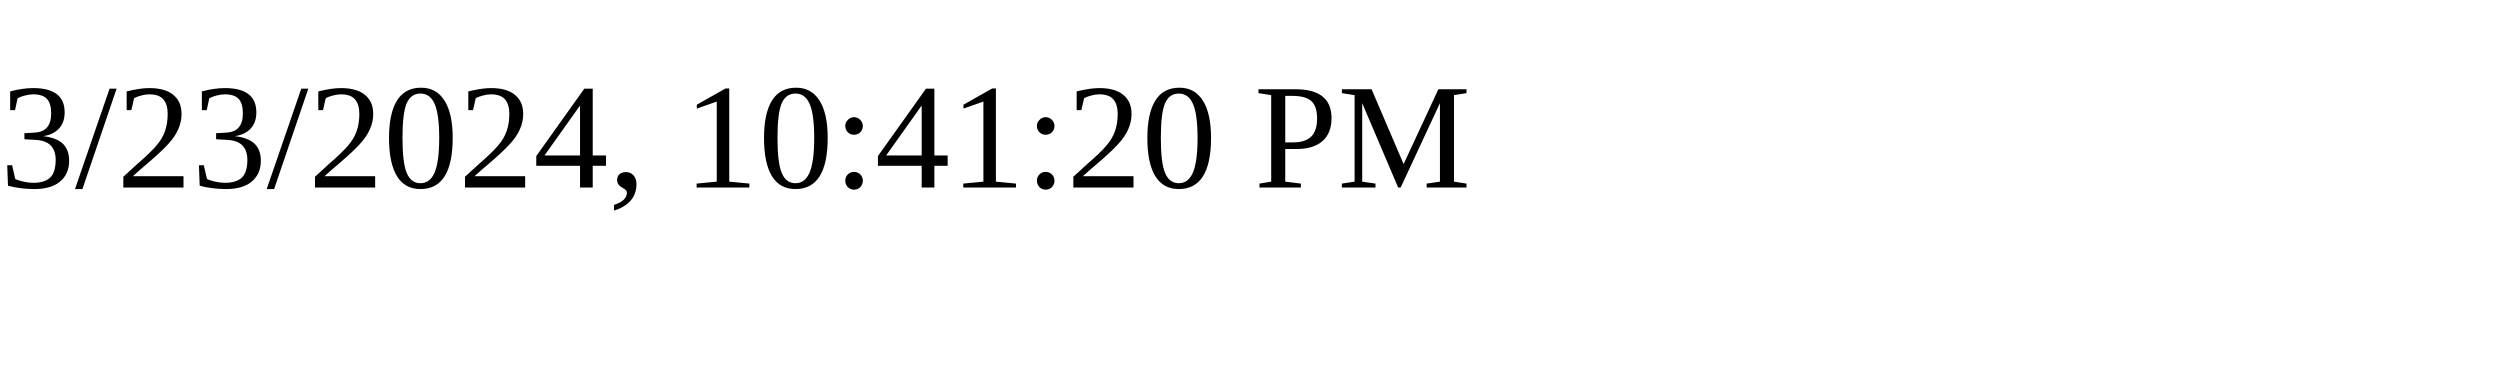
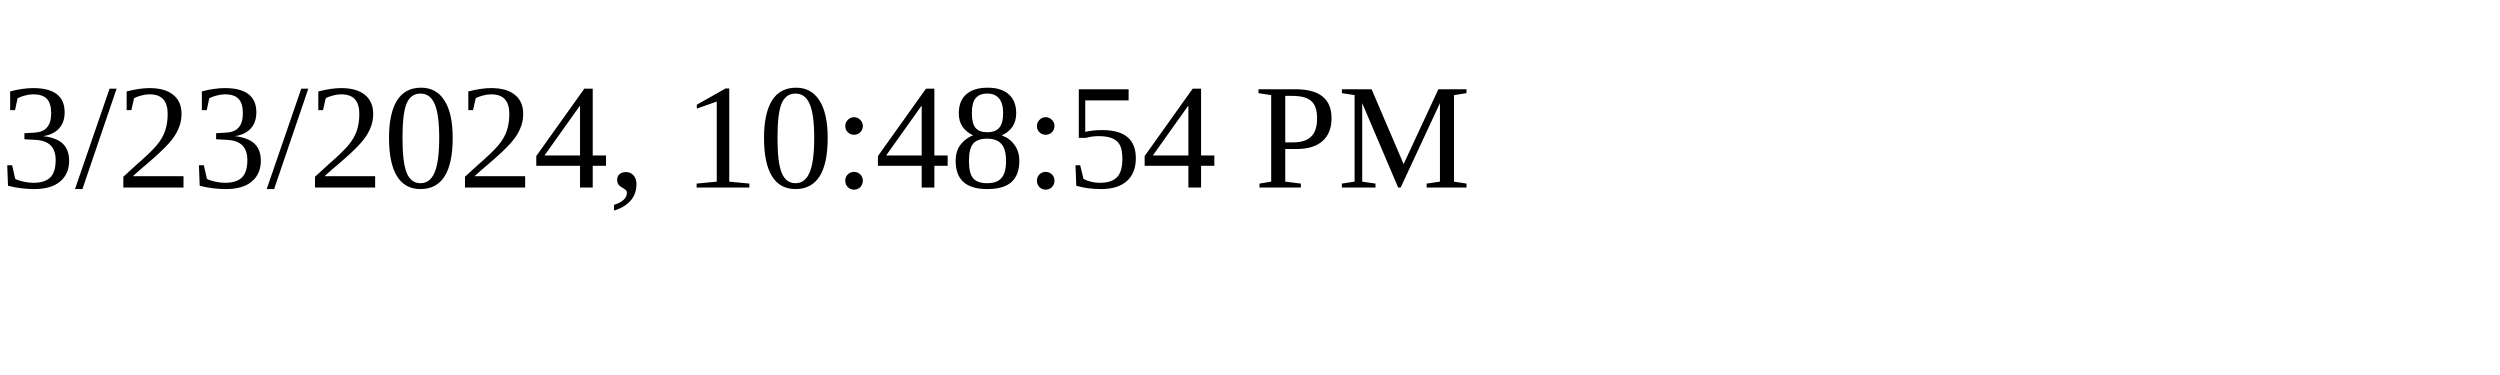
<svg xmlns="http://www.w3.org/2000/svg" height="30" width="200">
-   <text x="0" y="15">3/23/2024, 10:41:20 PM</text>
+   <text x="0" y="15">3/23/2024, 10:48:54 PM</text>
</svg>
